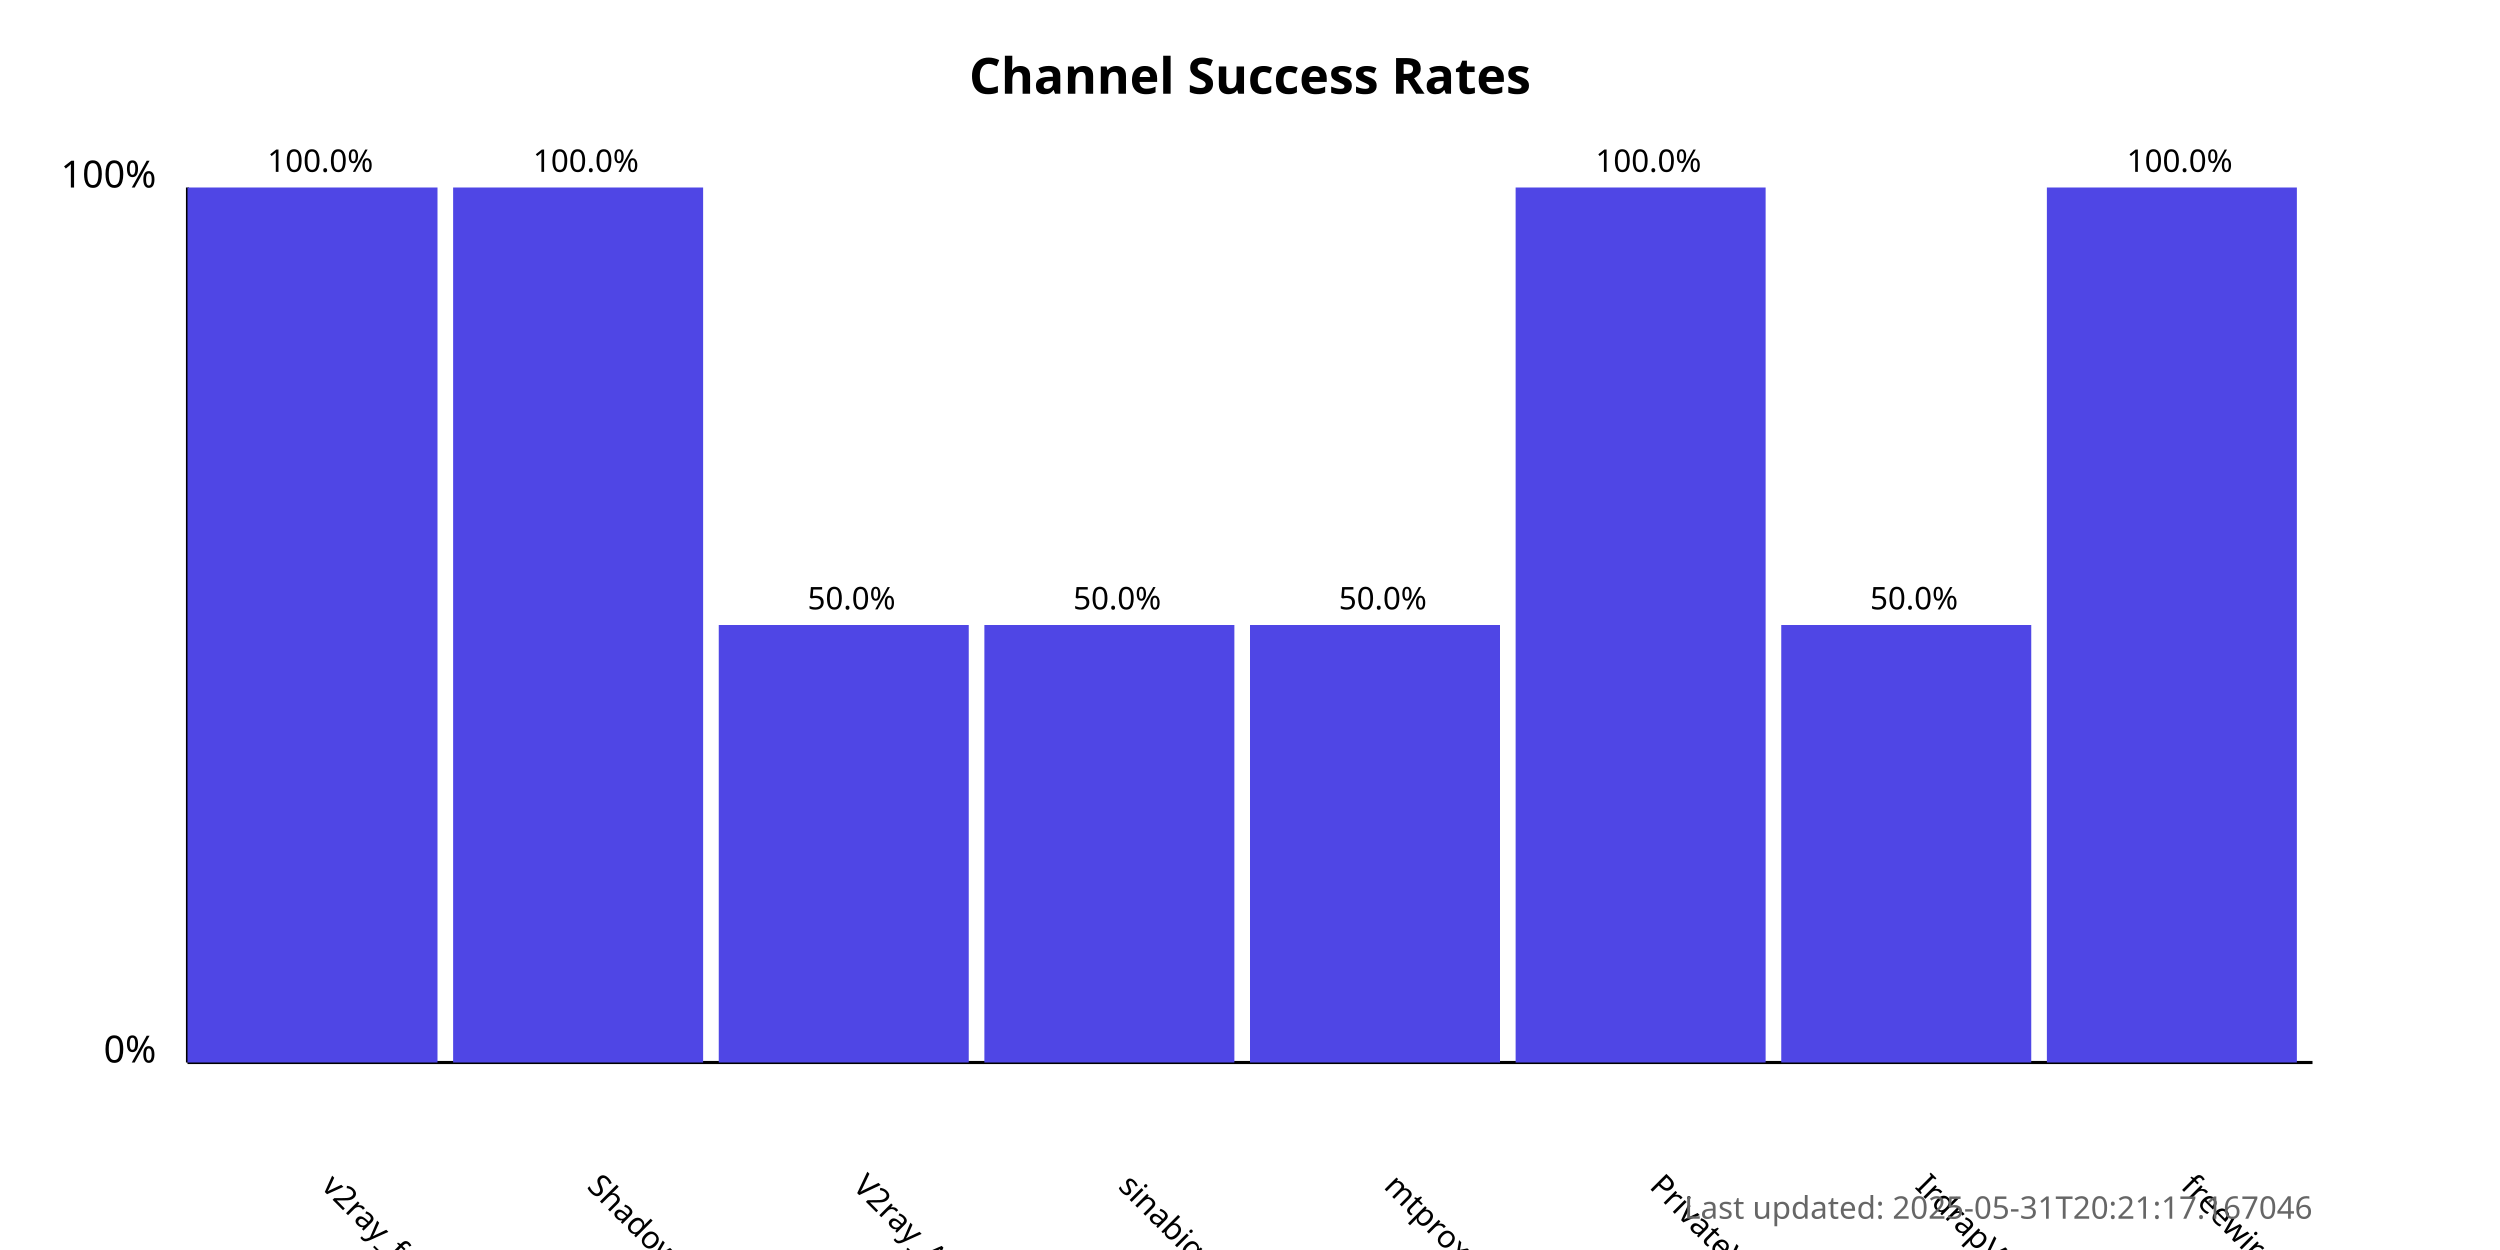
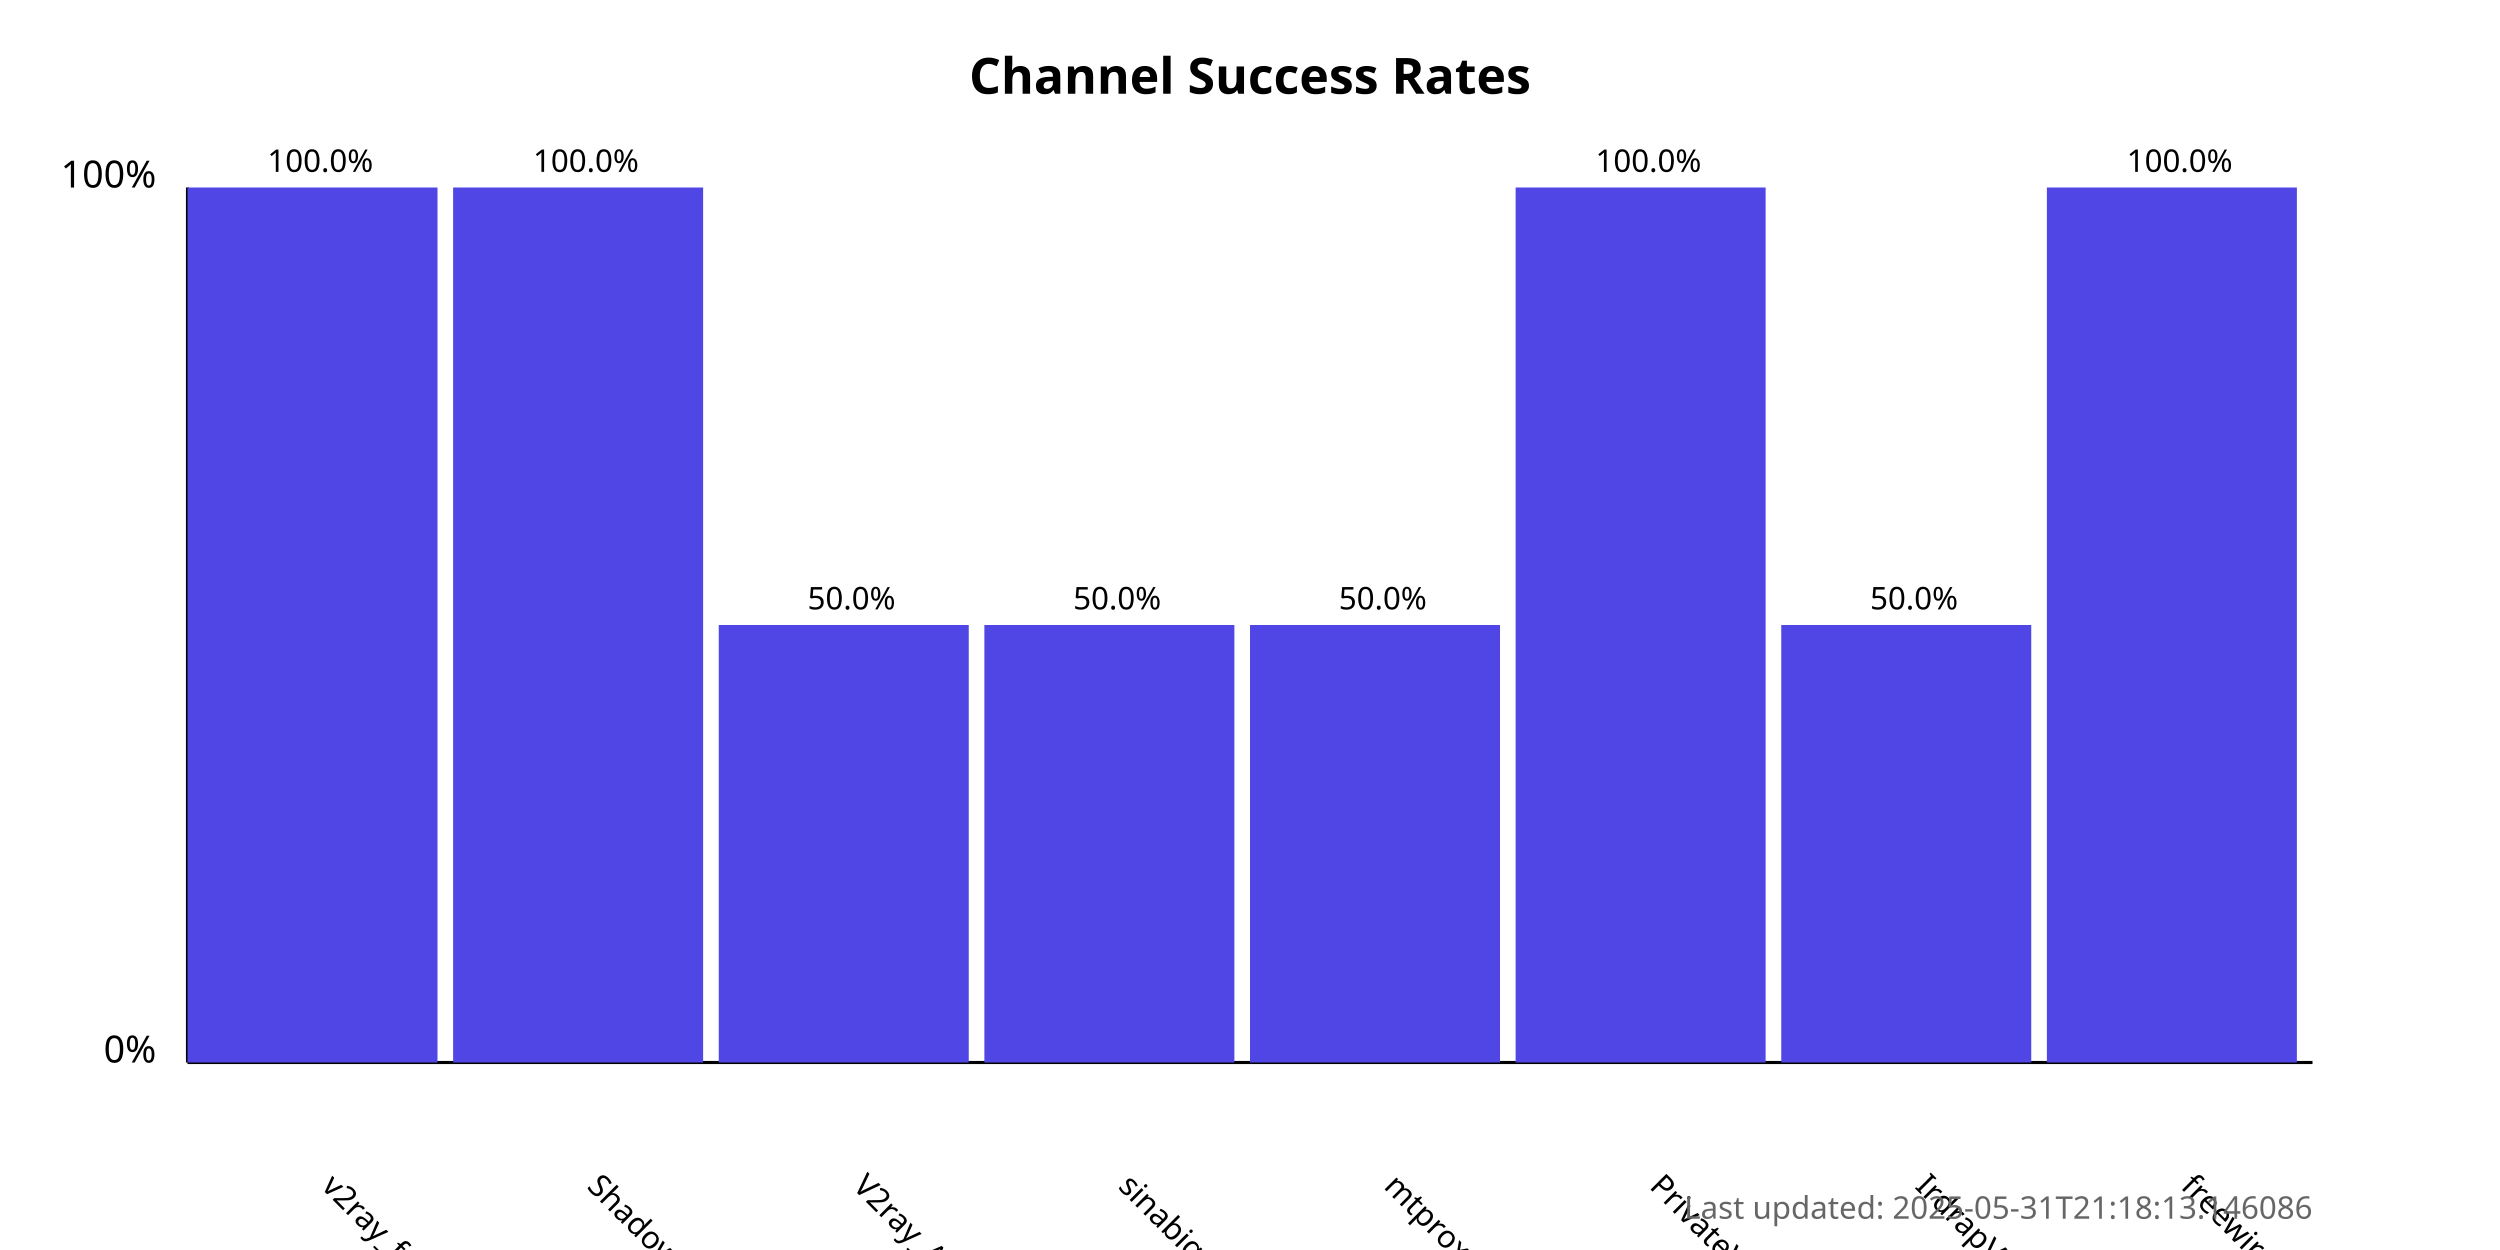
<svg xmlns="http://www.w3.org/2000/svg" width="800" height="400">
  <style>
            .chart-title { font: bold 16px sans-serif; }
            .axis-label { font: 12px sans-serif; }
            .tick-label { font: 10px sans-serif; }
            .bar { fill: #4f46e5; }
            .bar:hover { fill: #6366f1; }
            .timestamp { font: 10px sans-serif; fill: #666; }
        </style>
  <text x="400.0" y="30" text-anchor="middle" class="chart-title">
            Channel Success Rates
        </text>
  <line x1="60" y1="340" x2="60" y2="60" stroke="black" stroke-width="1" />
  <line x1="60" y1="340" x2="740" y2="340" stroke="black" stroke-width="1" />
  <text x="50" y="340" text-anchor="end" class="axis-label">0%</text>
  <text x="50" y="60" text-anchor="end" class="axis-label">100%</text>
  <g>
    <rect x="60" y="60.0" width="80.0" height="280.0" class="bar" />
    <text x="102.5" y="380" transform="rotate(45, 102.5, 380)" text-anchor="start" class="tick-label">
                v2ray_free_conf
            </text>
    <text x="102.5" y="55.0" text-anchor="middle" class="tick-label">
                100.0%
            </text>
  </g>
  <g>
    <rect x="145.0" y="60.0" width="80.0" height="280.0" class="bar" />
    <text x="187.5" y="380" transform="rotate(45, 187.5, 380)" text-anchor="start" class="tick-label">
                ShadowProxy66
            </text>
    <text x="187.5" y="55.0" text-anchor="middle" class="tick-label">
                100.0%
            </text>
  </g>
  <g>
    <rect x="230.0" y="200.0" width="80.0" height="140.0" class="bar" />
    <text x="272.5" y="380" transform="rotate(45, 272.5, 380)" text-anchor="start" class="tick-label">
                V2ray_Alpha
            </text>
    <text x="272.5" y="195.0" text-anchor="middle" class="tick-label">
                50.0%
            </text>
  </g>
  <g>
    <rect x="315.0" y="200.0" width="80.0" height="140.0" class="bar" />
    <text x="357.5" y="380" transform="rotate(45, 357.5, 380)" text-anchor="start" class="tick-label">
                sinabigo
            </text>
    <text x="357.5" y="195.0" text-anchor="middle" class="tick-label">
                50.0%
            </text>
  </g>
  <g>
    <rect x="400.0" y="200.0" width="80.0" height="140.0" class="bar" />
    <text x="442.5" y="380" transform="rotate(45, 442.5, 380)" text-anchor="start" class="tick-label">
                mtproxy_lists
            </text>
    <text x="442.5" y="195.0" text-anchor="middle" class="tick-label">
                50.0%
            </text>
  </g>
  <g>
    <rect x="485.0" y="60.0" width="80.0" height="280.0" class="bar" />
    <text x="527.5" y="380" transform="rotate(45, 527.5, 380)" text-anchor="start" class="tick-label">
                PrivateVPNs
            </text>
    <text x="527.5" y="55.0" text-anchor="middle" class="tick-label">
                100.0%
            </text>
  </g>
  <g>
    <rect x="570.0" y="200.0" width="80.0" height="140.0" class="bar" />
    <text x="612.5" y="380" transform="rotate(45, 612.5, 380)" text-anchor="start" class="tick-label">
                IrdrapVPNnews
            </text>
    <text x="612.5" y="195.0" text-anchor="middle" class="tick-label">
                50.0%
            </text>
  </g>
  <g>
    <rect x="655.0" y="60.0" width="80.0" height="280.0" class="bar" />
    <text x="697.5" y="380" transform="rotate(45, 697.5, 380)" text-anchor="start" class="tick-label">
                freewireguard
            </text>
    <text x="697.5" y="55.0" text-anchor="middle" class="tick-label">
                100.0%
            </text>
  </g>
  <text x="740" y="390" text-anchor="end" class="timestamp">
-             Last updated: 2025-05-31T20:21:17.167046
+             Last updated: 2025-05-31T21:18:13.146086
        </text>
</svg>
